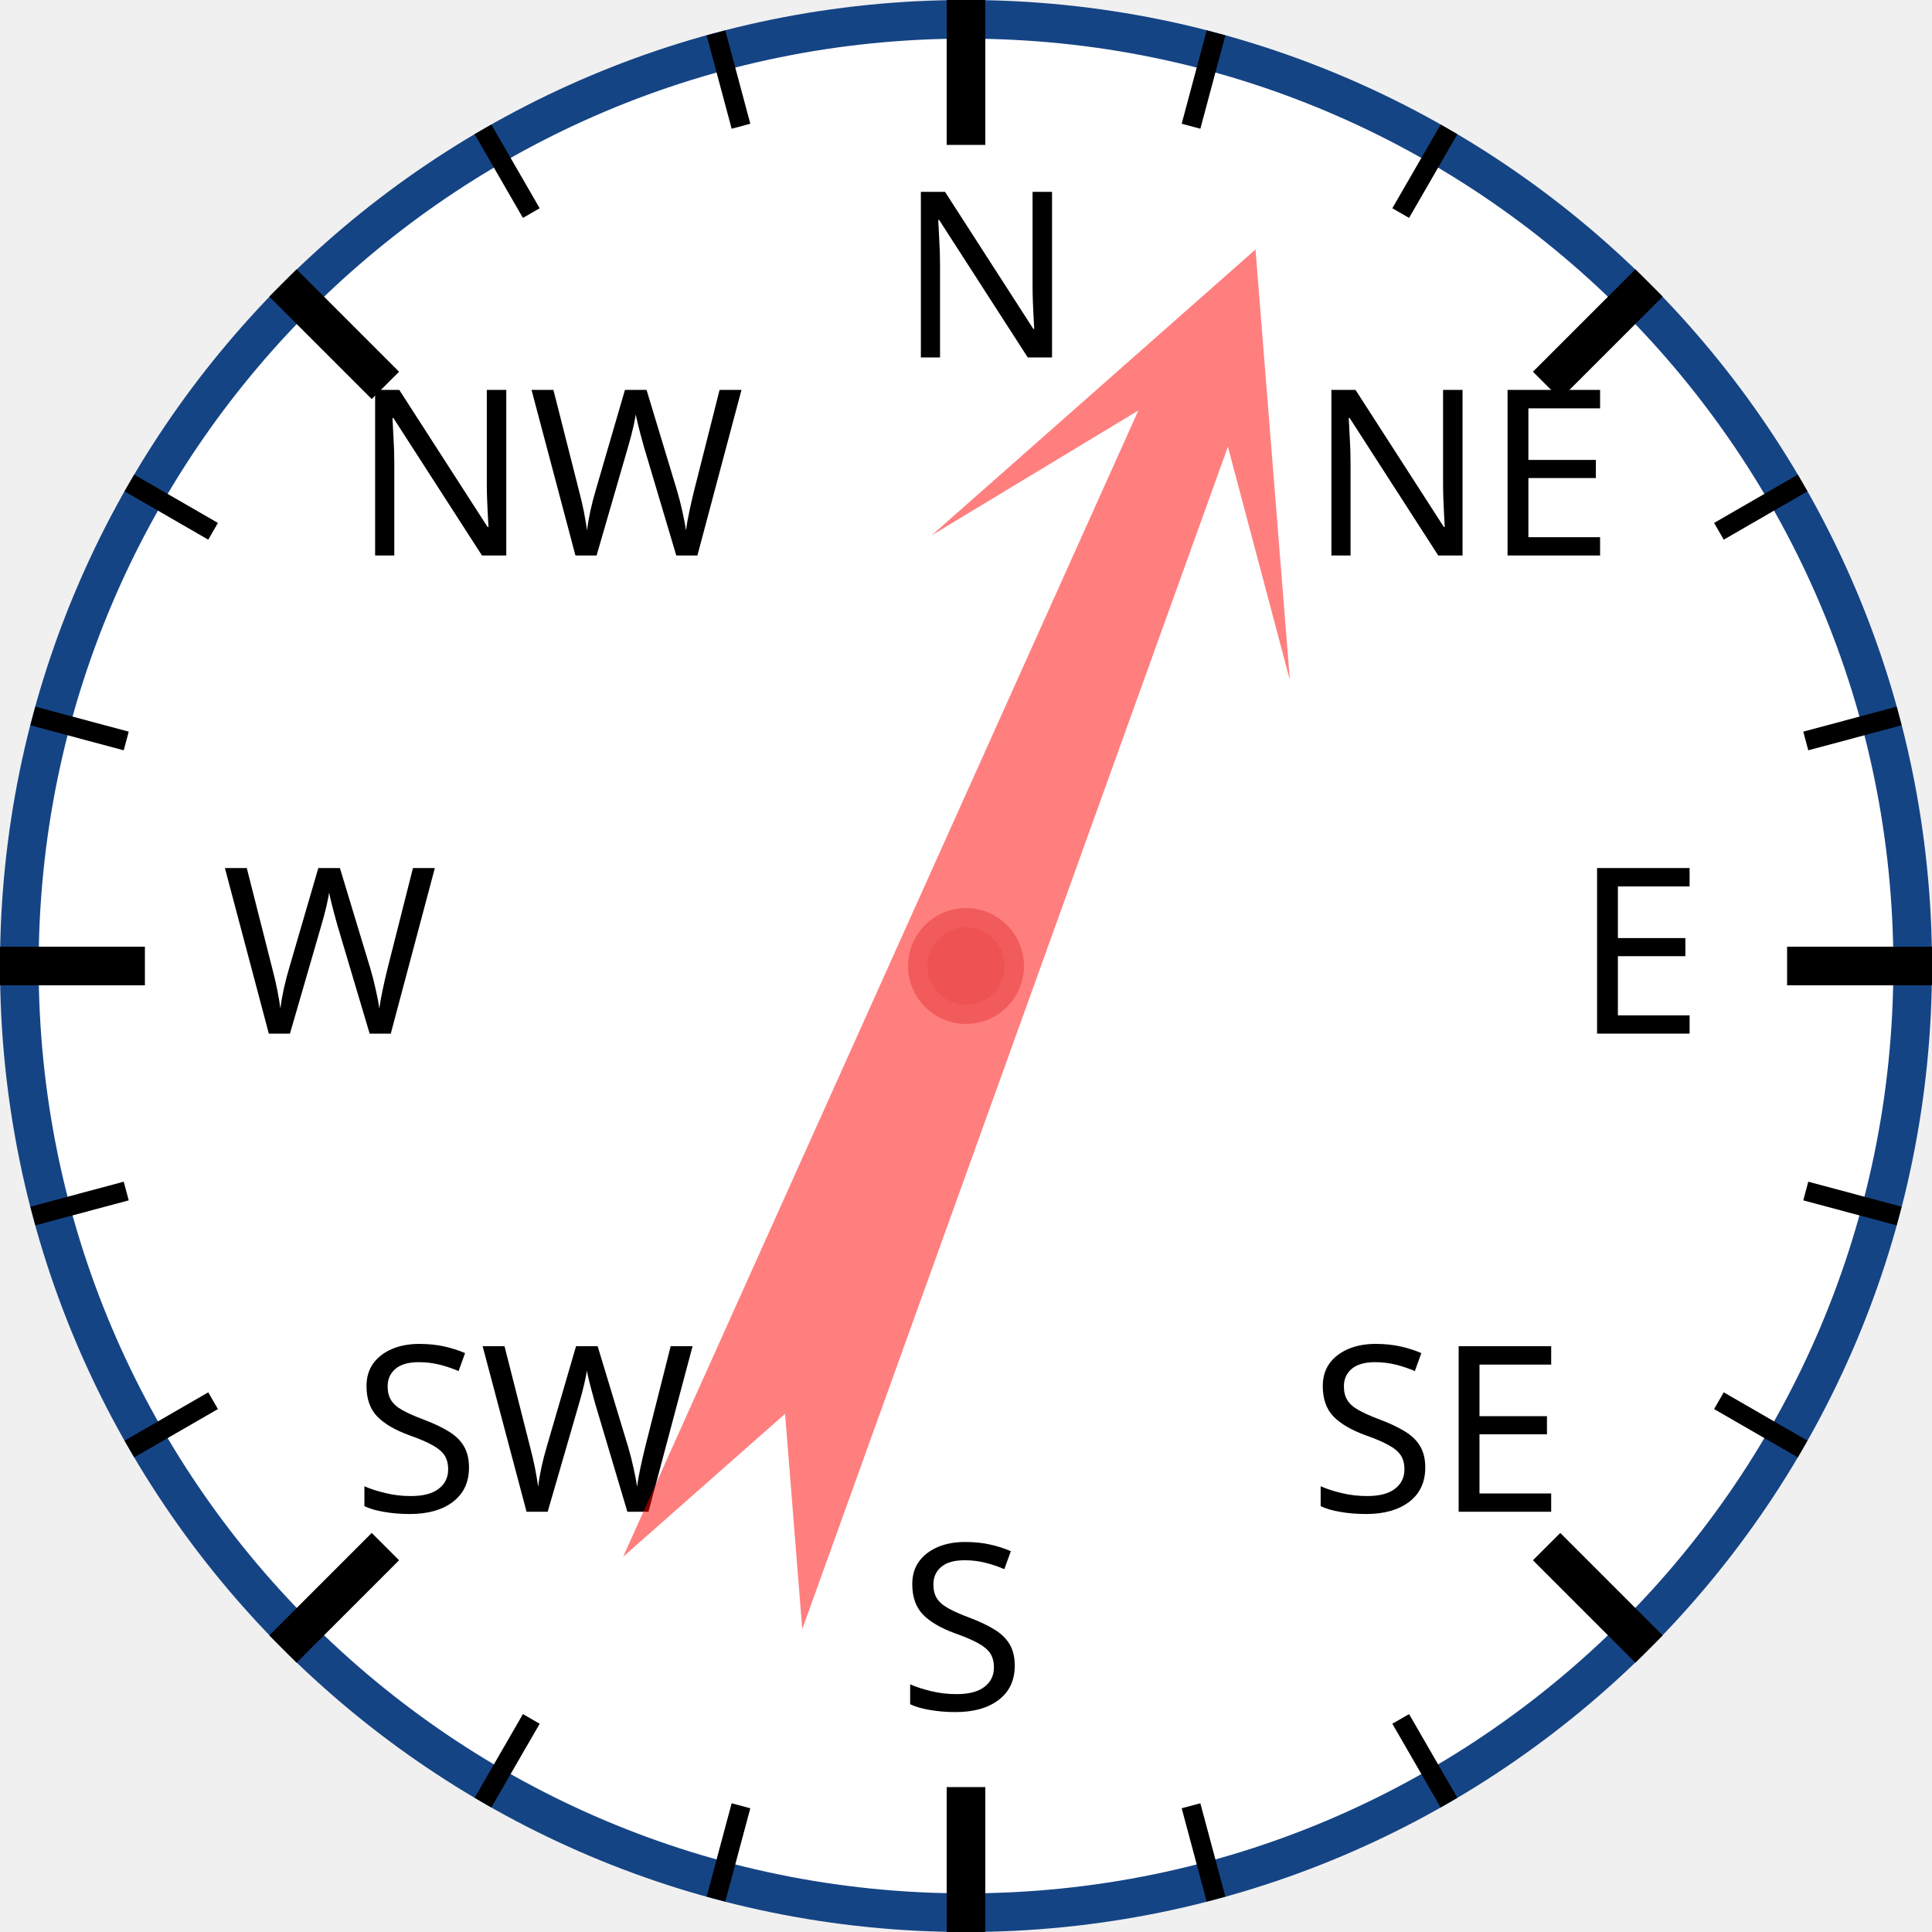
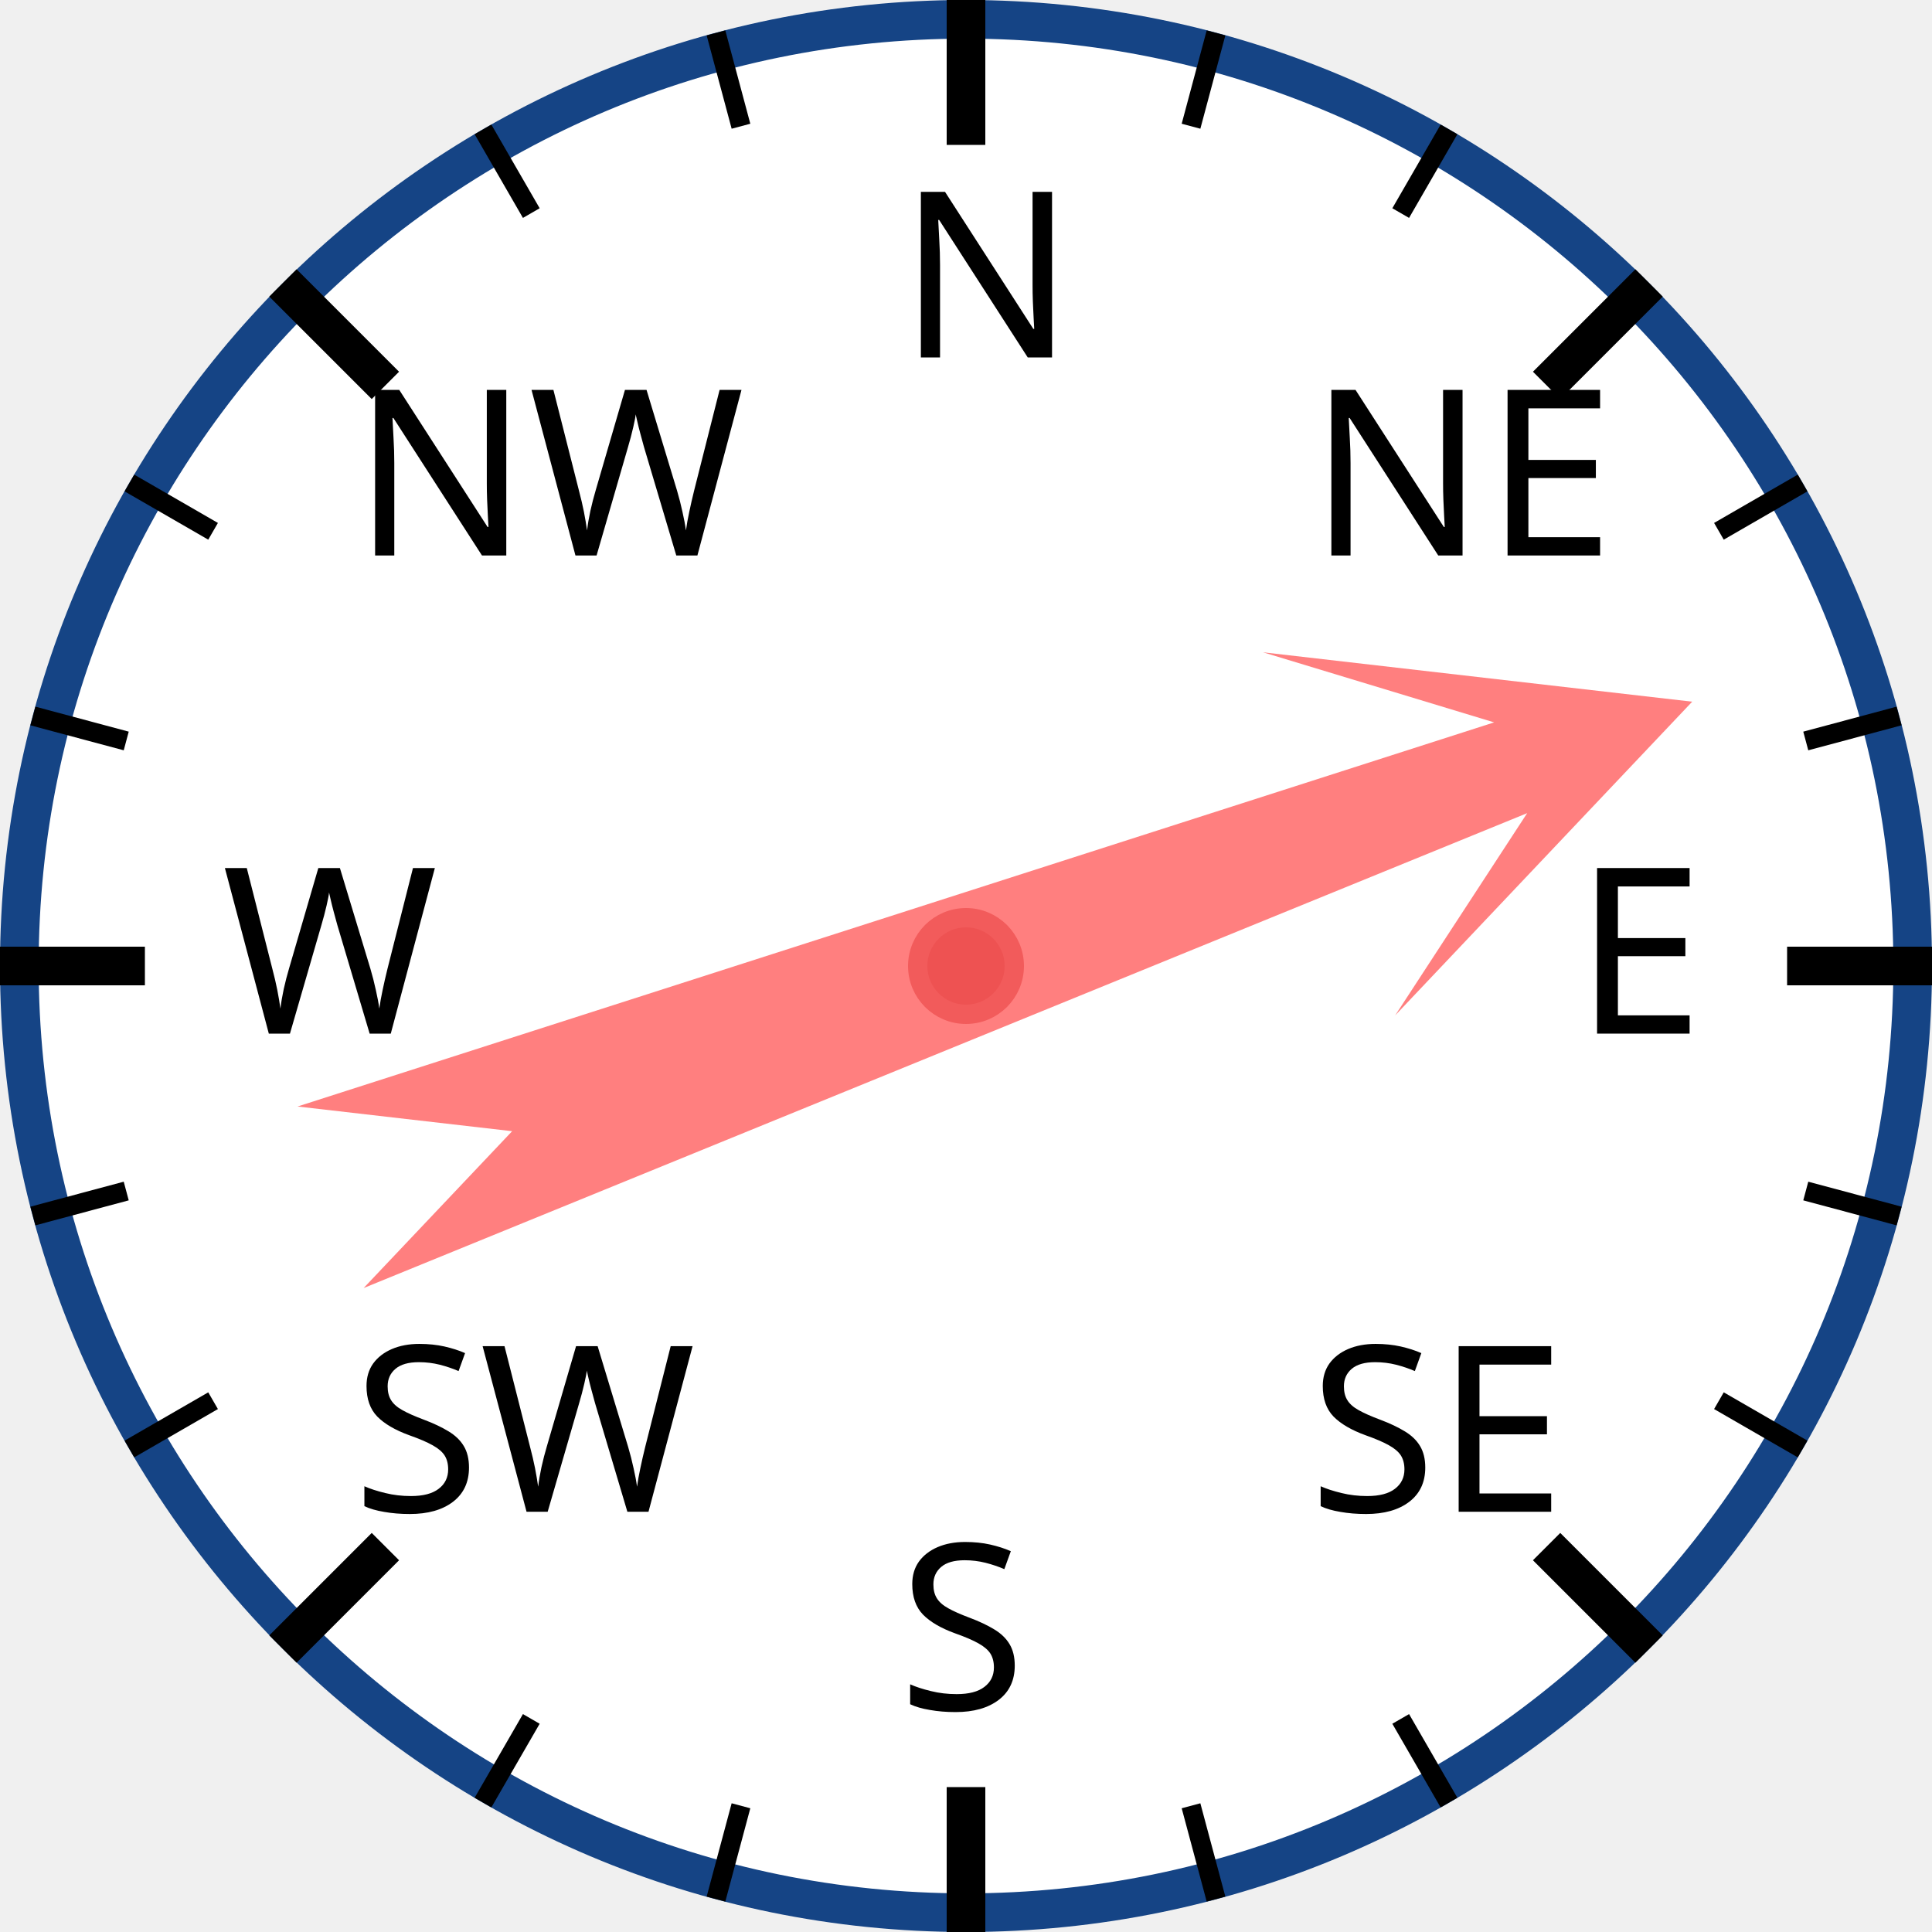
<svg xmlns="http://www.w3.org/2000/svg" width="120px" height="120px" viewBox="0 0 200 200">
  <circle cx="100" cy="100" r="98" style="fill: white; stroke: #154485; stroke-width: 4;" />
  <text x="93.0" y="37.0" style="font-family: sans-serif; font-size: 18pt;">N</text>
  <line x1="100.0" y1="0.0" x2="100.0" y2="15.0" style="stroke: black; stroke-width: 4;" />
  <line x1="74.118" y1="3.407" x2="76.706" y2="13.067" style="stroke: black; stroke-width: 2;" />
  <line x1="50" y1="13.397" x2="55" y2="22.058" style="stroke: black; stroke-width: 2;" />
  <text x="36.503" y="57.503" style="font-family: sans-serif; font-size: 18pt;">NW</text>
  <line x1="29.289" y1="29.289" x2="39.896" y2="39.896" style="stroke: black; stroke-width: 4;" />
  <line x1="13.397" y1="50" x2="22.058" y2="55" style="stroke: black; stroke-width: 2;" />
  <line x1="3.407" y1="74.118" x2="13.067" y2="76.706" style="stroke: black; stroke-width: 2;" />
  <text x="23.0" y="107.0" style="font-family: sans-serif; font-size: 18pt;">W</text>
  <line x1="0.0" y1="100.0" x2="15.0" y2="100.0" style="stroke: black; stroke-width: 4;" />
  <line x1="3.407" y1="125.882" x2="13.067" y2="123.294" style="stroke: black; stroke-width: 2;" />
  <line x1="13.397" y1="150" x2="22.058" y2="145" style="stroke: black; stroke-width: 2;" />
  <text x="36.503" y="156.497" style="font-family: sans-serif; font-size: 18pt;">SW</text>
  <line x1="29.289" y1="170.711" x2="39.896" y2="160.104" style="stroke: black; stroke-width: 4;" />
  <line x1="50" y1="186.603" x2="55" y2="177.942" style="stroke: black; stroke-width: 2;" />
  <line x1="74.118" y1="196.593" x2="76.706" y2="186.933" style="stroke: black; stroke-width: 2;" />
  <text x="93" y="177.0" style="font-family: sans-serif; font-size: 18pt;">S</text>
  <line x1="100" y1="200.0" x2="100" y2="185.0" style="stroke: black; stroke-width: 4;" />
  <line x1="125.882" y1="196.593" x2="123.294" y2="186.933" style="stroke: black; stroke-width: 2;" />
  <line x1="150.0" y1="186.603" x2="145.0" y2="177.942" style="stroke: black; stroke-width: 2;" />
  <text x="135.497" y="156.497" style="font-family: sans-serif; font-size: 18pt;">SE</text>
  <line x1="170.711" y1="170.711" x2="160.104" y2="160.104" style="stroke: black; stroke-width: 4;" />
  <line x1="186.603" y1="150" x2="177.942" y2="145" style="stroke: black; stroke-width: 2;" />
  <line x1="196.593" y1="125.882" x2="186.933" y2="123.294" style="stroke: black; stroke-width: 2;" />
  <text x="163.0" y="107" style="font-family: sans-serif; font-size: 18pt;">E</text>
  <line x1="200.0" y1="100" x2="185.0" y2="100" style="stroke: black; stroke-width: 4;" />
  <line x1="196.593" y1="74.118" x2="186.933" y2="76.706" style="stroke: black; stroke-width: 2;" />
  <line x1="186.603" y1="50" x2="177.942" y2="55" style="stroke: black; stroke-width: 2;" />
  <text x="135.497" y="57.503" style="font-family: sans-serif; font-size: 18pt;">NE</text>
  <line x1="170.711" y1="29.289" x2="160.104" y2="39.896" style="stroke: black; stroke-width: 4;" />
  <line x1="150" y1="13.397" x2="145" y2="22.058" style="stroke: black; stroke-width: 2;" />
  <line x1="125.882" y1="3.407" x2="123.294" y2="13.067" style="stroke: black; stroke-width: 2;" />
-   <polygon points="100 20 120 60 105 40 110 170 100 150 90 170 95 40 80 60" style="fill: red; fill-opacity: 0.5;" transform="rotate(22,100,100)" />
+   <polygon points="100 20 120 60 105 40 110 170 100 150 90 170 95 40 80 60" style="fill: red; fill-opacity: 0.5;" transform="rotate(70,100,100)" />
  <circle cx="100" cy="100" r="5" style="fill: #EE5252; stroke: #F25B5B; stroke-width: 2;" />
</svg>
